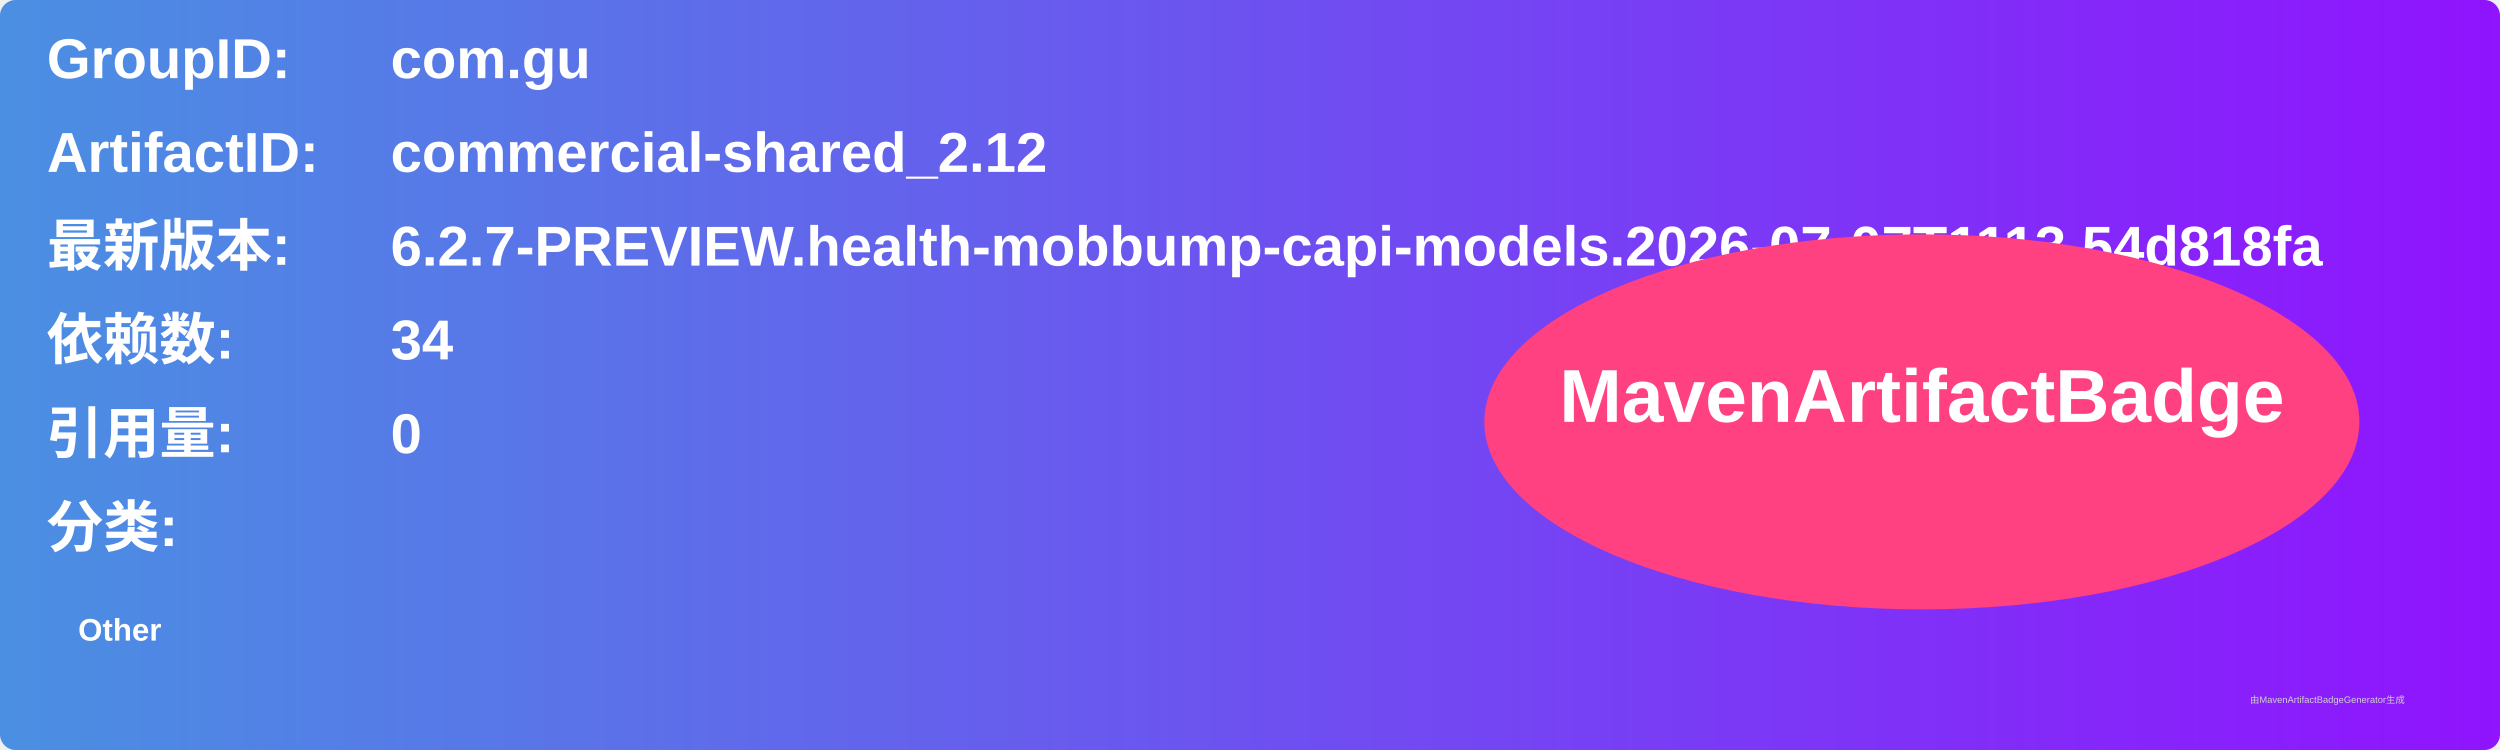
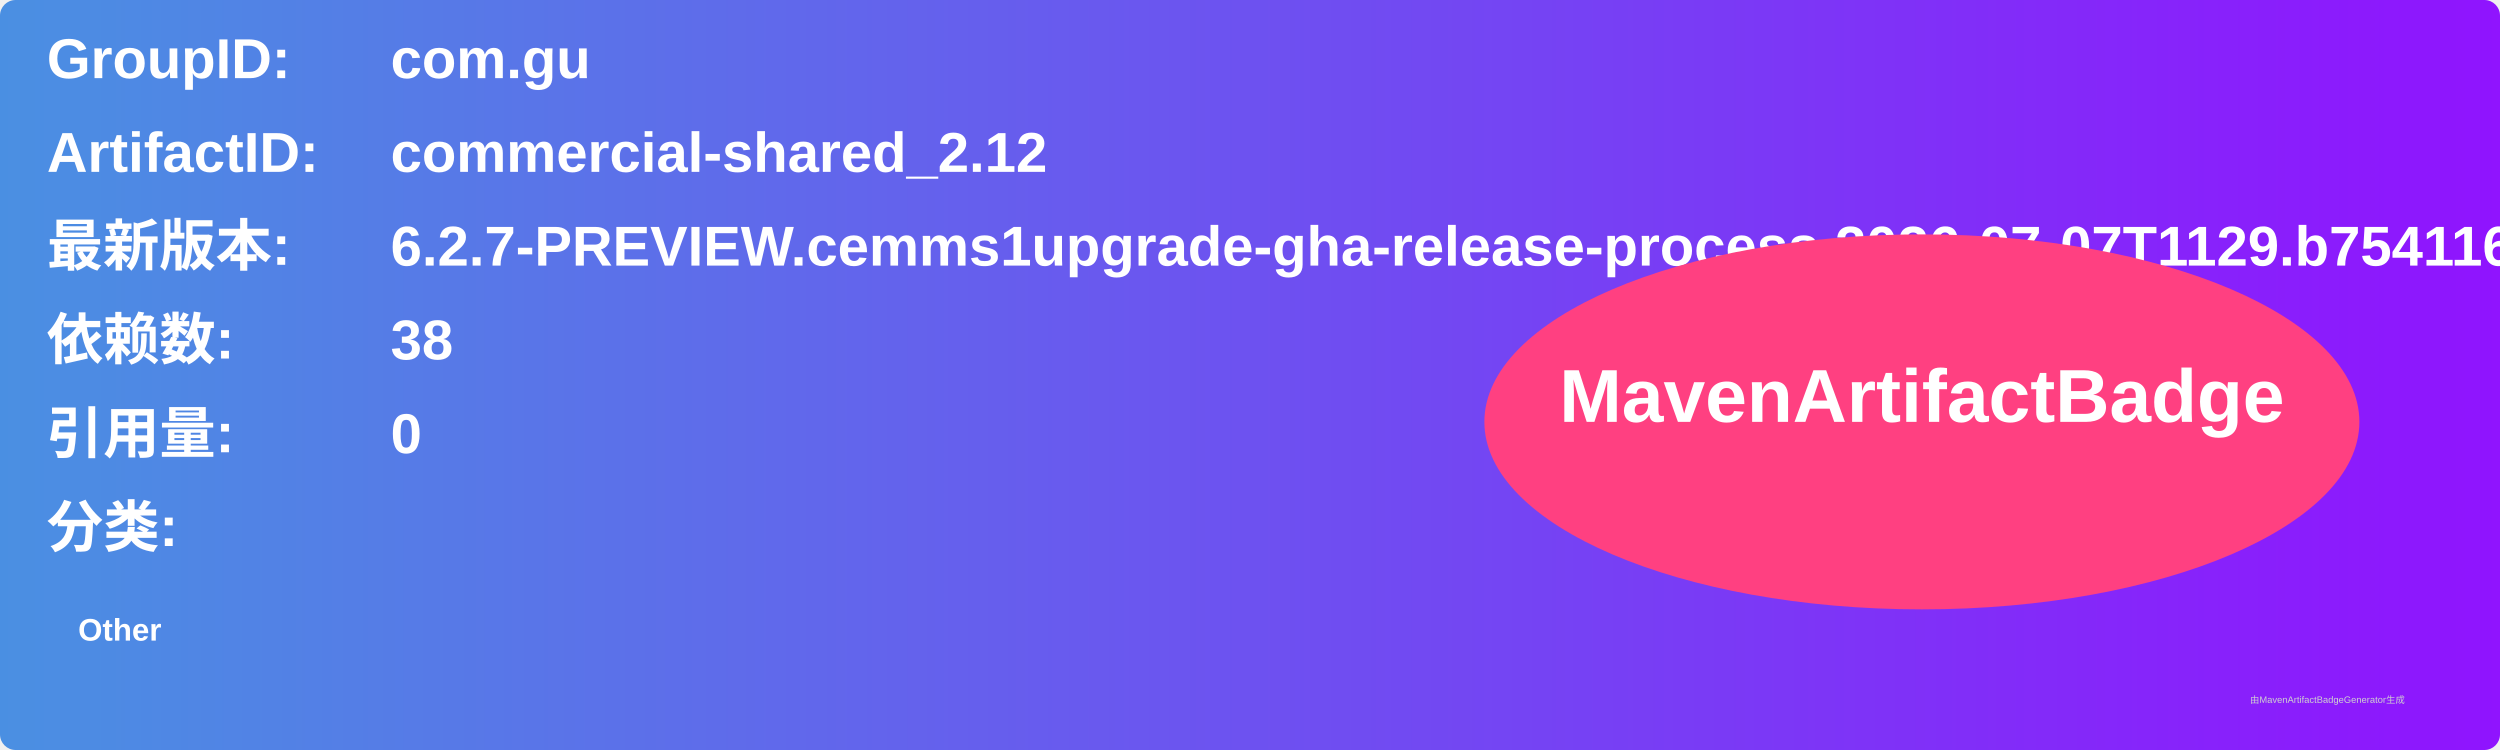
<svg xmlns="http://www.w3.org/2000/svg" width="800" height="240" viewBox="0 0 800 240">
  <linearGradient id="grad" x1="0%" y1="0%" x2="100%" y2="0%">
    <stop offset="0%" stop-color="#4a90e2" />
    <stop offset="100%" stop-color="#9013fe" />
  </linearGradient>
  <rect width="100%" height="100%" rx="5" ry="5" fill="url(#grad)" />
  <g transform="translate(15, 15)">
    <text x="0" y="10" font-family="Arial" font-size="18" fill="white" font-weight="bold" width="260">GroupID:</text>
    <text x="110" y="10" font-family="Arial" font-size="18" fill="white" font-weight="bold" width="460">com.gu</text>
    <text x="0" y="40" font-family="Arial" font-size="18" fill="white" font-weight="bold" width="260">ArtifactID:</text>
    <text x="110" y="40" font-family="Arial" font-size="18" fill="white" font-weight="bold" width="460">commercial-shared_2.12</text>
    <text x="0" y="70" font-family="Arial" font-size="18" fill="white" font-weight="bold">最新版本:</text>
    <text x="110" y="70" font-family="Arial" font-size="18" fill="white" font-weight="bold">
-       <tspan font-weight="bold">6.2.7-PREVIEW.health-mobbump-capi-models.2026-07-07T1113.54d818fa</tspan>
+       <tspan font-weight="bold">6.2.7-PREVIEW.cemms1upgrade-gha-release-process.2026-07-07T1129.b754116c</tspan>
    </text>
    <text x="0" y="100" font-family="Arial" font-size="18" fill="white" font-weight="bold">依赖数: </text>
    <text x="110" y="100" font-family="Arial" font-size="18" fill="white">
-       <tspan font-weight="bold">34</tspan>
+       <tspan font-weight="bold">38</tspan>
    </text>
    <text x="0" y="130" font-family="Arial" font-size="18" fill="white" font-weight="bold">引用量: </text>
    <text x="110" y="130" font-family="Arial" font-size="18" fill="white">
      <tspan font-weight="bold">0</tspan>
    </text>
    <text x="0" y="160" font-family="Arial" font-size="18" fill="white" font-weight="bold">分类:</text>
    <text x="10" y="190" font-family="Arial" font-size="10" fill="white">
      <tspan font-weight="bold">Other</tspan>
    </text>
    <ellipse cx="600" cy="120" rx="140" ry="60" fill="#ff4081" />
    <text x="600" y="120" text-anchor="middle" font-family="Arial" font-size="24" fill="white" font-weight="bold">MavenArtifactBadge</text>
  </g>
  <text x="720" y="225" font-family="Arial" font-size="3" fill="#d0d0d0">由MavenArtifactBadgeGenerator生成</text>
</svg>
